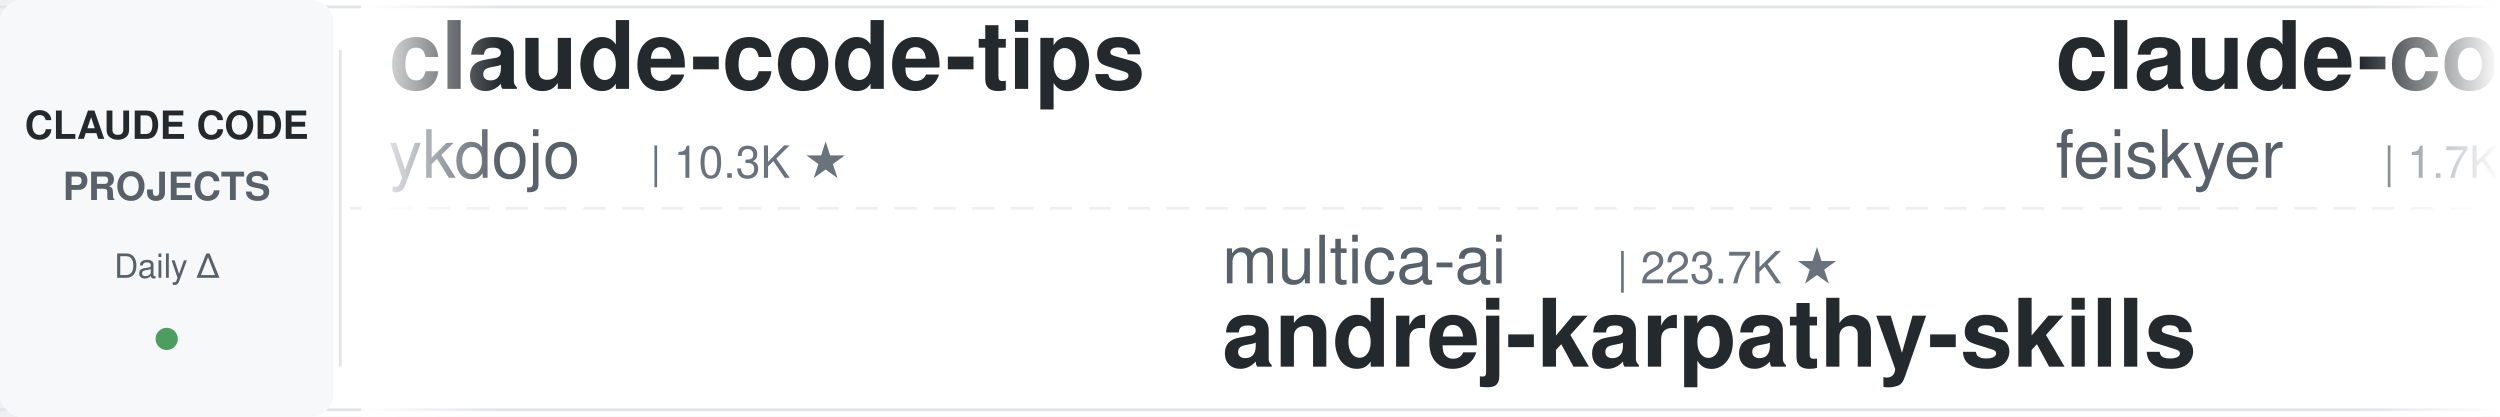
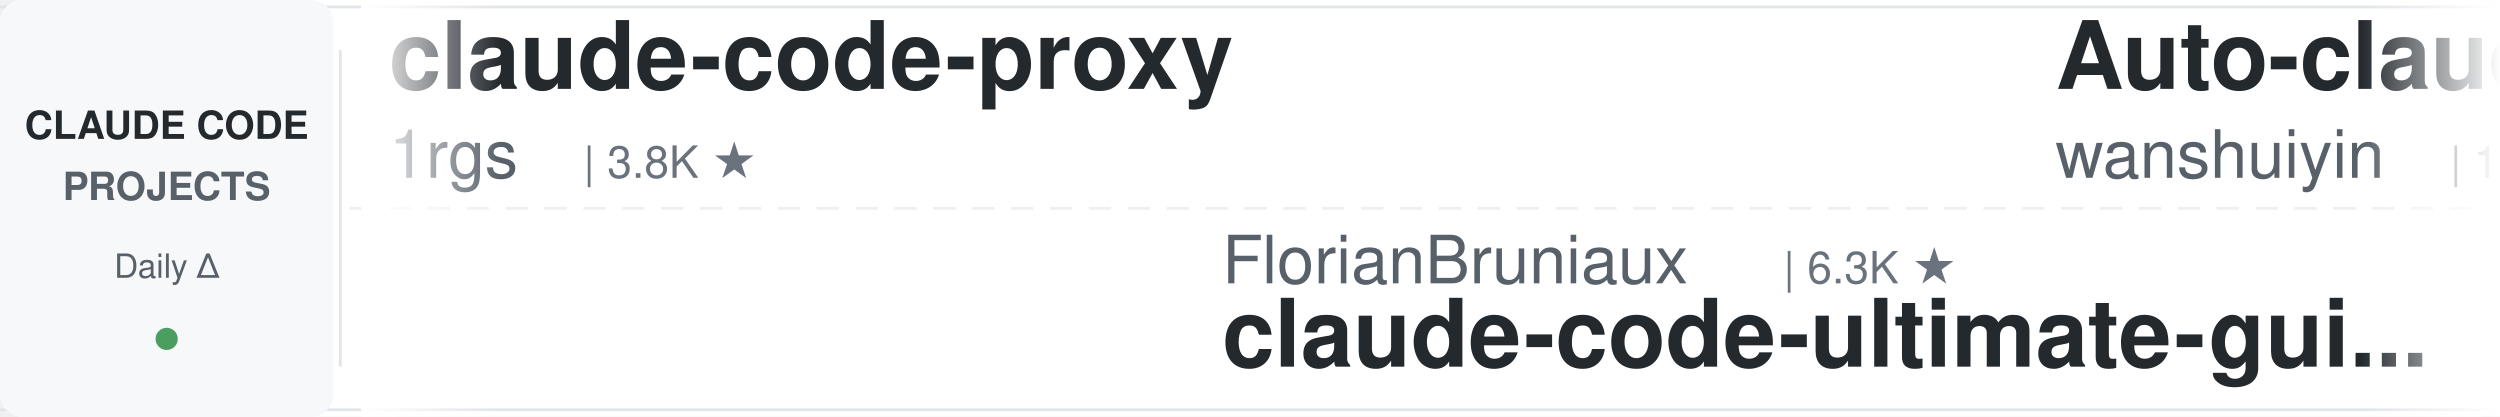
<svg xmlns="http://www.w3.org/2000/svg" width="900" height="150">
  <defs>
    <linearGradient id="leftFade" x1="0%" y1="0%" x2="100%" y2="0%">
      <stop offset="0%" style="stop-color:#ffffff;stop-opacity:1" />
      <stop offset="100%" style="stop-color:#ffffff;stop-opacity:0" />
    </linearGradient>
    <linearGradient id="rightFade" x1="0%" y1="0%" x2="100%" y2="0%">
      <stop offset="0%" style="stop-color:#ffffff;stop-opacity:0" />
      <stop offset="100%" style="stop-color:#ffffff;stop-opacity:1" />
    </linearGradient>
  </defs>
  <rect width="900" height="150" fill="#ffffff" rx="8" />
  <rect x="0" y="2" width="900" height="1" fill="#e1e4e8" />
  <rect x="0" y="147" width="900" height="1" fill="#e1e4e8" />
  <line x1="0" y1="75" x2="900" y2="75" stroke="#e1e4e8" stroke-width="1" stroke-dasharray="8 6" opacity="0.6" />
  <rect x="0" y="0" width="120" height="150" fill="#f6f8fa" rx="8" />
  <text x="60" y="50" font-family="-apple-system, BlinkMacSystemFont, 'Segoe UI', Helvetica, Arial, sans-serif" font-size="14" font-weight="600" fill="#24292e" text-anchor="middle">CLAUDE CODE</text>
  <text x="60" y="72" font-family="-apple-system, BlinkMacSystemFont, 'Segoe UI', Helvetica, Arial, sans-serif" font-size="14" font-weight="600" fill="#586069" text-anchor="middle">PROJECTS</text>
  <text x="60" y="100" font-family="-apple-system, BlinkMacSystemFont, 'Segoe UI', Helvetica, Arial, sans-serif" font-size="12" font-weight="500" fill="#586069" text-anchor="middle">Daily Δ</text>
  <circle cx="60" cy="122" r="4" fill="#22863a" opacity="0.8" />
  <rect x="122" y="18" width="1" height="114" fill="#e1e4e8" />
  <clipPath id="tickerClip">
    <rect x="130" y="0" width="770" height="150" />
  </clipPath>
  <g clip-path="url(#tickerClip)">
    <g id="tickerItems">
      <animateTransform attributeName="transform" attributeType="XML" type="translate" from="0 0" to="-3000 0" dur="54s" repeatCount="indefinite" />
      <g transform="translate(0, 0)">
-         <text x="140" y="32" font-family="-apple-system, BlinkMacSystemFont, 'Segoe UI', Helvetica, Arial, sans-serif" font-size="34" font-weight="600" fill="#24292e">claude-code-tips</text>
-         <text x="140" y="64" font-family="-apple-system, BlinkMacSystemFont, 'Segoe UI', Helvetica, Arial, sans-serif" font-size="24" font-weight="400" fill="#586069">ykdojo</text>
-         <text x="234" y="64" font-family="-apple-system, BlinkMacSystemFont, 'Segoe UI', Helvetica, Arial, sans-serif" font-size="16" font-weight="500" fill="#6a737d">| 10.3K ★</text>
+         <text x="140" y="32" font-family="-apple-system, BlinkMacSystemFont, 'Segoe UI', Helvetica, Arial, sans-serif" font-size="34" font-weight="600" fill="#24292e">claude-code-proxy</text>
+         <text x="140" y="64" font-family="-apple-system, BlinkMacSystemFont, 'Segoe UI', Helvetica, Arial, sans-serif" font-size="24" font-weight="400" fill="#586069">1rgs</text>
+         <text x="210" y="64" font-family="-apple-system, BlinkMacSystemFont, 'Segoe UI', Helvetica, Arial, sans-serif" font-size="16" font-weight="500" fill="#6a737d">| 3.8K ★</text>
      </g>
      <g transform="translate(300, 0)">
-         <text x="140" y="102" font-family="-apple-system, BlinkMacSystemFont, 'Segoe UI', Helvetica, Arial, sans-serif" font-size="24" font-weight="400" fill="#586069">multica-ai</text>
-         <text x="282" y="102" font-family="-apple-system, BlinkMacSystemFont, 'Segoe UI', Helvetica, Arial, sans-serif" font-size="16" font-weight="500" fill="#6a737d">| 223.7K ★</text>
-         <text x="140" y="132" font-family="-apple-system, BlinkMacSystemFont, 'Segoe UI', Helvetica, Arial, sans-serif" font-size="34" font-weight="600" fill="#24292e">andrej-karpathy-skills</text>
+         <text x="140" y="102" font-family="-apple-system, BlinkMacSystemFont, 'Segoe UI', Helvetica, Arial, sans-serif" font-size="24" font-weight="400" fill="#586069">FlorianBruniaux</text>
+         <text x="342" y="102" font-family="-apple-system, BlinkMacSystemFont, 'Segoe UI', Helvetica, Arial, sans-serif" font-size="16" font-weight="500" fill="#6a737d">| 6.3K ★</text>
+         <text x="140" y="132" font-family="-apple-system, BlinkMacSystemFont, 'Segoe UI', Helvetica, Arial, sans-serif" font-size="34" font-weight="600" fill="#24292e">claude-code-ultimate-gui...</text>
      </g>
      <g transform="translate(600, 0)">
-         <text x="140" y="32" font-family="-apple-system, BlinkMacSystemFont, 'Segoe UI', Helvetica, Arial, sans-serif" font-size="34" font-weight="600" fill="#24292e">claude-code-settings</text>
-         <text x="140" y="64" font-family="-apple-system, BlinkMacSystemFont, 'Segoe UI', Helvetica, Arial, sans-serif" font-size="24" font-weight="400" fill="#586069">feiskyer</text>
-         <text x="258" y="64" font-family="-apple-system, BlinkMacSystemFont, 'Segoe UI', Helvetica, Arial, sans-serif" font-size="16" font-weight="500" fill="#6a737d">| 1.7K ★</text>
+         <text x="140" y="32" font-family="-apple-system, BlinkMacSystemFont, 'Segoe UI', Helvetica, Arial, sans-serif" font-size="34" font-weight="600" fill="#24292e">Auto-claude-code-researc...</text>
+         <text x="140" y="64" font-family="-apple-system, BlinkMacSystemFont, 'Segoe UI', Helvetica, Arial, sans-serif" font-size="24" font-weight="400" fill="#586069">wanshuiyin</text>
+         <text x="282" y="64" font-family="-apple-system, BlinkMacSystemFont, 'Segoe UI', Helvetica, Arial, sans-serif" font-size="16" font-weight="500" fill="#6a737d">| 18.1K ★</text>
      </g>
      <g transform="translate(900, 0)">
+         <text x="140" y="102" font-family="-apple-system, BlinkMacSystemFont, 'Segoe UI', Helvetica, Arial, sans-serif" font-size="24" font-weight="400" fill="#586069">LING71671</text>
+         <text x="270" y="102" font-family="-apple-system, BlinkMacSystemFont, 'Segoe UI', Helvetica, Arial, sans-serif" font-size="16" font-weight="500" fill="#6a737d">| 974 ★</text>
+         <text x="140" y="132" font-family="-apple-system, BlinkMacSystemFont, 'Segoe UI', Helvetica, Arial, sans-serif" font-size="34" font-weight="600" fill="#24292e">Open-ClaudeCode</text>
+       </g>
+       <g transform="translate(1200, 0)">
+         <text x="140" y="32" font-family="-apple-system, BlinkMacSystemFont, 'Segoe UI', Helvetica, Arial, sans-serif" font-size="34" font-weight="600" fill="#24292e">claude-code-local</text>
+         <text x="140" y="64" font-family="-apple-system, BlinkMacSystemFont, 'Segoe UI', Helvetica, Arial, sans-serif" font-size="24" font-weight="400" fill="#586069">nicedreamzapp</text>
+         <text x="318" y="64" font-family="-apple-system, BlinkMacSystemFont, 'Segoe UI', Helvetica, Arial, sans-serif" font-size="16" font-weight="500" fill="#6a737d">| 3.4K ★</text>
+       </g>
+       <g transform="translate(1500, 0)">
        <text x="140" y="102" font-family="-apple-system, BlinkMacSystemFont, 'Segoe UI', Helvetica, Arial, sans-serif" font-size="24" font-weight="400" fill="#586069">lorryjovens-hub</text>
        <text x="342" y="102" font-family="-apple-system, BlinkMacSystemFont, 'Segoe UI', Helvetica, Arial, sans-serif" font-size="16" font-weight="500" fill="#6a737d">| 1.7K ★</text>
        <text x="140" y="132" font-family="-apple-system, BlinkMacSystemFont, 'Segoe UI', Helvetica, Arial, sans-serif" font-size="34" font-weight="600" fill="#24292e">claude-code-rust</text>
      </g>
-       <g transform="translate(1200, 0)">
-         <text x="140" y="32" font-family="-apple-system, BlinkMacSystemFont, 'Segoe UI', Helvetica, Arial, sans-serif" font-size="34" font-weight="600" fill="#24292e">ECC</text>
-         <text x="140" y="64" font-family="-apple-system, BlinkMacSystemFont, 'Segoe UI', Helvetica, Arial, sans-serif" font-size="24" font-weight="400" fill="#586069">affaan-m</text>
-         <text x="258" y="64" font-family="-apple-system, BlinkMacSystemFont, 'Segoe UI', Helvetica, Arial, sans-serif" font-size="16" font-weight="500" fill="#6a737d">| 288.6K ★</text>
-       </g>
-       <g transform="translate(1500, 0)">
-         <text x="140" y="102" font-family="-apple-system, BlinkMacSystemFont, 'Segoe UI', Helvetica, Arial, sans-serif" font-size="24" font-weight="400" fill="#586069">fuergaosi233</text>
-         <text x="306" y="102" font-family="-apple-system, BlinkMacSystemFont, 'Segoe UI', Helvetica, Arial, sans-serif" font-size="16" font-weight="500" fill="#6a737d">| 2.8K ★</text>
-         <text x="140" y="132" font-family="-apple-system, BlinkMacSystemFont, 'Segoe UI', Helvetica, Arial, sans-serif" font-size="34" font-weight="600" fill="#24292e">claude-code-proxy</text>
-       </g>
      <g transform="translate(1800, 0)">
-         <text x="140" y="32" font-family="-apple-system, BlinkMacSystemFont, 'Segoe UI', Helvetica, Arial, sans-serif" font-size="34" font-weight="600" fill="#24292e">claude-code-transcripts</text>
-         <text x="140" y="64" font-family="-apple-system, BlinkMacSystemFont, 'Segoe UI', Helvetica, Arial, sans-serif" font-size="24" font-weight="400" fill="#586069">simonw</text>
-         <text x="234" y="64" font-family="-apple-system, BlinkMacSystemFont, 'Segoe UI', Helvetica, Arial, sans-serif" font-size="16" font-weight="500" fill="#6a737d">| 1.7K ★</text>
+         <text x="140" y="32" font-family="-apple-system, BlinkMacSystemFont, 'Segoe UI', Helvetica, Arial, sans-serif" font-size="34" font-weight="600" fill="#24292e">ralph-claude-code</text>
+         <text x="140" y="64" font-family="-apple-system, BlinkMacSystemFont, 'Segoe UI', Helvetica, Arial, sans-serif" font-size="24" font-weight="400" fill="#586069">frankbria</text>
+         <text x="270" y="64" font-family="-apple-system, BlinkMacSystemFont, 'Segoe UI', Helvetica, Arial, sans-serif" font-size="16" font-weight="500" fill="#6a737d">| 9.7K ★</text>
      </g>
      <g transform="translate(2100, 0)">
-         <text x="140" y="102" font-family="-apple-system, BlinkMacSystemFont, 'Segoe UI', Helvetica, Arial, sans-serif" font-size="24" font-weight="400" fill="#586069">diet103</text>
-         <text x="246" y="102" font-family="-apple-system, BlinkMacSystemFont, 'Segoe UI', Helvetica, Arial, sans-serif" font-size="16" font-weight="500" fill="#6a737d">| 10.0K ★</text>
-         <text x="140" y="132" font-family="-apple-system, BlinkMacSystemFont, 'Segoe UI', Helvetica, Arial, sans-serif" font-size="34" font-weight="600" fill="#24292e">claude-code-infrastructu...</text>
+         <text x="140" y="102" font-family="-apple-system, BlinkMacSystemFont, 'Segoe UI', Helvetica, Arial, sans-serif" font-size="24" font-weight="400" fill="#586069">overwirehq</text>
+         <text x="282" y="102" font-family="-apple-system, BlinkMacSystemFont, 'Segoe UI', Helvetica, Arial, sans-serif" font-size="16" font-weight="500" fill="#6a737d">| 2.8K ★</text>
+         <text x="140" y="132" font-family="-apple-system, BlinkMacSystemFont, 'Segoe UI', Helvetica, Arial, sans-serif" font-size="34" font-weight="600" fill="#24292e">claude-code-telegram</text>
      </g>
      <g transform="translate(2400, 0)">
-         <text x="140" y="32" font-family="-apple-system, BlinkMacSystemFont, 'Segoe UI', Helvetica, Arial, sans-serif" font-size="34" font-weight="600" fill="#24292e">claude-code-security-rev...</text>
-         <text x="140" y="64" font-family="-apple-system, BlinkMacSystemFont, 'Segoe UI', Helvetica, Arial, sans-serif" font-size="24" font-weight="400" fill="#586069">anthropics</text>
-         <text x="282" y="64" font-family="-apple-system, BlinkMacSystemFont, 'Segoe UI', Helvetica, Arial, sans-serif" font-size="16" font-weight="500" fill="#6a737d">| 6.5K ★</text>
+         <text x="140" y="32" font-family="-apple-system, BlinkMacSystemFont, 'Segoe UI', Helvetica, Arial, sans-serif" font-size="34" font-weight="600" fill="#24292e">everything-claude-code-z...</text>
+         <text x="140" y="64" font-family="-apple-system, BlinkMacSystemFont, 'Segoe UI', Helvetica, Arial, sans-serif" font-size="24" font-weight="400" fill="#586069">xu-xiang</text>
+         <text x="258" y="64" font-family="-apple-system, BlinkMacSystemFont, 'Segoe UI', Helvetica, Arial, sans-serif" font-size="16" font-weight="500" fill="#6a737d">| 2.0K ★</text>
      </g>
      <g transform="translate(2700, 0)">
-         <text x="140" y="102" font-family="-apple-system, BlinkMacSystemFont, 'Segoe UI', Helvetica, Arial, sans-serif" font-size="24" font-weight="400" fill="#586069">frankbria</text>
-         <text x="270" y="102" font-family="-apple-system, BlinkMacSystemFont, 'Segoe UI', Helvetica, Arial, sans-serif" font-size="16" font-weight="500" fill="#6a737d">| 9.7K ★</text>
-         <text x="140" y="132" font-family="-apple-system, BlinkMacSystemFont, 'Segoe UI', Helvetica, Arial, sans-serif" font-size="34" font-weight="600" fill="#24292e">ralph-claude-code</text>
+         <text x="140" y="102" font-family="-apple-system, BlinkMacSystemFont, 'Segoe UI', Helvetica, Arial, sans-serif" font-size="24" font-weight="400" fill="#586069">pedrohcgs</text>
+         <text x="270" y="102" font-family="-apple-system, BlinkMacSystemFont, 'Segoe UI', Helvetica, Arial, sans-serif" font-size="16" font-weight="500" fill="#6a737d">| 1.7K ★</text>
+         <text x="140" y="132" font-family="-apple-system, BlinkMacSystemFont, 'Segoe UI', Helvetica, Arial, sans-serif" font-size="34" font-weight="600" fill="#24292e">claude-code-my-workflow</text>
      </g>
      <g transform="translate(3000, 0)">
-         <text x="140" y="32" font-family="-apple-system, BlinkMacSystemFont, 'Segoe UI', Helvetica, Arial, sans-serif" font-size="34" font-weight="600" fill="#24292e">claude-code-tips</text>
-         <text x="140" y="64" font-family="-apple-system, BlinkMacSystemFont, 'Segoe UI', Helvetica, Arial, sans-serif" font-size="24" font-weight="400" fill="#586069">ykdojo</text>
-         <text x="234" y="64" font-family="-apple-system, BlinkMacSystemFont, 'Segoe UI', Helvetica, Arial, sans-serif" font-size="16" font-weight="500" fill="#6a737d">| 10.3K ★</text>
+         <text x="140" y="32" font-family="-apple-system, BlinkMacSystemFont, 'Segoe UI', Helvetica, Arial, sans-serif" font-size="34" font-weight="600" fill="#24292e">claude-code-proxy</text>
+         <text x="140" y="64" font-family="-apple-system, BlinkMacSystemFont, 'Segoe UI', Helvetica, Arial, sans-serif" font-size="24" font-weight="400" fill="#586069">1rgs</text>
+         <text x="210" y="64" font-family="-apple-system, BlinkMacSystemFont, 'Segoe UI', Helvetica, Arial, sans-serif" font-size="16" font-weight="500" fill="#6a737d">| 3.8K ★</text>
      </g>
      <g transform="translate(3300, 0)">
-         <text x="140" y="102" font-family="-apple-system, BlinkMacSystemFont, 'Segoe UI', Helvetica, Arial, sans-serif" font-size="24" font-weight="400" fill="#586069">multica-ai</text>
-         <text x="282" y="102" font-family="-apple-system, BlinkMacSystemFont, 'Segoe UI', Helvetica, Arial, sans-serif" font-size="16" font-weight="500" fill="#6a737d">| 223.7K ★</text>
-         <text x="140" y="132" font-family="-apple-system, BlinkMacSystemFont, 'Segoe UI', Helvetica, Arial, sans-serif" font-size="34" font-weight="600" fill="#24292e">andrej-karpathy-skills</text>
+         <text x="140" y="102" font-family="-apple-system, BlinkMacSystemFont, 'Segoe UI', Helvetica, Arial, sans-serif" font-size="24" font-weight="400" fill="#586069">FlorianBruniaux</text>
+         <text x="342" y="102" font-family="-apple-system, BlinkMacSystemFont, 'Segoe UI', Helvetica, Arial, sans-serif" font-size="16" font-weight="500" fill="#6a737d">| 6.3K ★</text>
+         <text x="140" y="132" font-family="-apple-system, BlinkMacSystemFont, 'Segoe UI', Helvetica, Arial, sans-serif" font-size="34" font-weight="600" fill="#24292e">claude-code-ultimate-gui...</text>
      </g>
      <g transform="translate(3600, 0)">
-         <text x="140" y="32" font-family="-apple-system, BlinkMacSystemFont, 'Segoe UI', Helvetica, Arial, sans-serif" font-size="34" font-weight="600" fill="#24292e">claude-code-settings</text>
-         <text x="140" y="64" font-family="-apple-system, BlinkMacSystemFont, 'Segoe UI', Helvetica, Arial, sans-serif" font-size="24" font-weight="400" fill="#586069">feiskyer</text>
-         <text x="258" y="64" font-family="-apple-system, BlinkMacSystemFont, 'Segoe UI', Helvetica, Arial, sans-serif" font-size="16" font-weight="500" fill="#6a737d">| 1.7K ★</text>
+         <text x="140" y="32" font-family="-apple-system, BlinkMacSystemFont, 'Segoe UI', Helvetica, Arial, sans-serif" font-size="34" font-weight="600" fill="#24292e">Auto-claude-code-researc...</text>
+         <text x="140" y="64" font-family="-apple-system, BlinkMacSystemFont, 'Segoe UI', Helvetica, Arial, sans-serif" font-size="24" font-weight="400" fill="#586069">wanshuiyin</text>
+         <text x="282" y="64" font-family="-apple-system, BlinkMacSystemFont, 'Segoe UI', Helvetica, Arial, sans-serif" font-size="16" font-weight="500" fill="#6a737d">| 18.1K ★</text>
      </g>
      <g transform="translate(3900, 0)">
-         <text x="140" y="102" font-family="-apple-system, BlinkMacSystemFont, 'Segoe UI', Helvetica, Arial, sans-serif" font-size="24" font-weight="400" fill="#586069">lorryjovens-hub</text>
-         <text x="342" y="102" font-family="-apple-system, BlinkMacSystemFont, 'Segoe UI', Helvetica, Arial, sans-serif" font-size="16" font-weight="500" fill="#6a737d">| 1.7K ★</text>
-         <text x="140" y="132" font-family="-apple-system, BlinkMacSystemFont, 'Segoe UI', Helvetica, Arial, sans-serif" font-size="34" font-weight="600" fill="#24292e">claude-code-rust</text>
+         <text x="140" y="102" font-family="-apple-system, BlinkMacSystemFont, 'Segoe UI', Helvetica, Arial, sans-serif" font-size="24" font-weight="400" fill="#586069">LING71671</text>
+         <text x="270" y="102" font-family="-apple-system, BlinkMacSystemFont, 'Segoe UI', Helvetica, Arial, sans-serif" font-size="16" font-weight="500" fill="#6a737d">| 974 ★</text>
+         <text x="140" y="132" font-family="-apple-system, BlinkMacSystemFont, 'Segoe UI', Helvetica, Arial, sans-serif" font-size="34" font-weight="600" fill="#24292e">Open-ClaudeCode</text>
      </g>
    </g>
  </g>
  <rect x="130" y="0" width="50" height="150" fill="url(#leftFade)" />
  <rect x="850" y="0" width="50" height="150" fill="url(#rightFade)" />
</svg>
